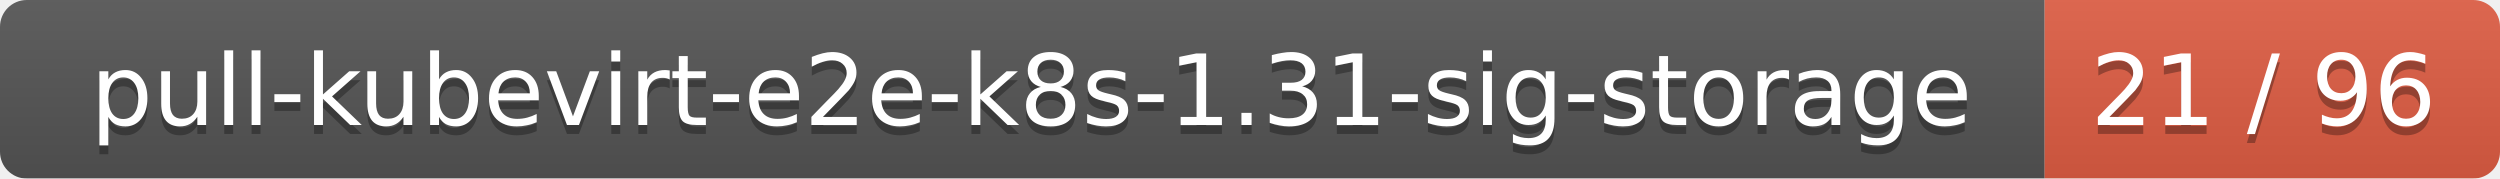
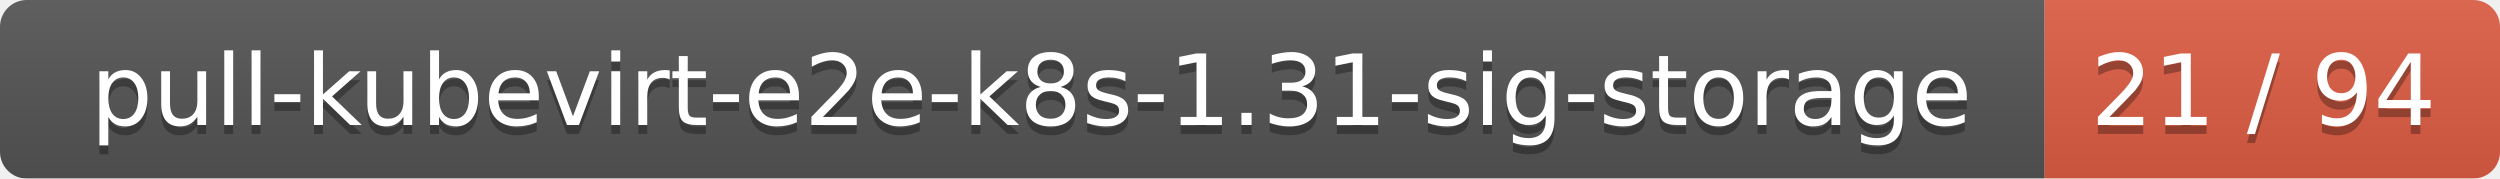
<svg xmlns="http://www.w3.org/2000/svg" width="280" height="20">
  <linearGradient id="smooth" x2="0" y2="100%">
    <stop offset="0" stop-color="#bbb" stop-opacity=".1" />
    <stop offset="1" stop-opacity=".1" />
  </linearGradient>
  <mask id="round">
    <rect width="280" height="20" rx="3" fill="#fff" />
  </mask>
  <g mask="url(#round)">
    <rect width="229" height="20" fill="#555" />
    <rect x="229" width="51" height="20" fill="#e05d44" />
    <rect width="280" height="20" fill="url(#smooth)" />
  </g>
  <g fill="#fff" text-anchor="middle" font-family="DejaVu Sans,Verdana,Geneva,sans-serif" font-size="11">
    <text x="115.5" y="15" fill="#010101" fill-opacity=".3">pull-kubevirt-e2e-k8s-1.31-sig-storage</text>
    <text x="115.5" y="14">pull-kubevirt-e2e-k8s-1.31-sig-storage</text>
-     <text x="253.5" y="15" fill="#010101" fill-opacity=".3">21 / 96</text>
-     <text x="253.5" y="14">21 / 96</text>
+     <text x="253.5" y="15" fill="#010101" fill-opacity=".3">21 / 94</text>
+     <text x="253.5" y="14">21 / 94</text>
  </g>
</svg>
